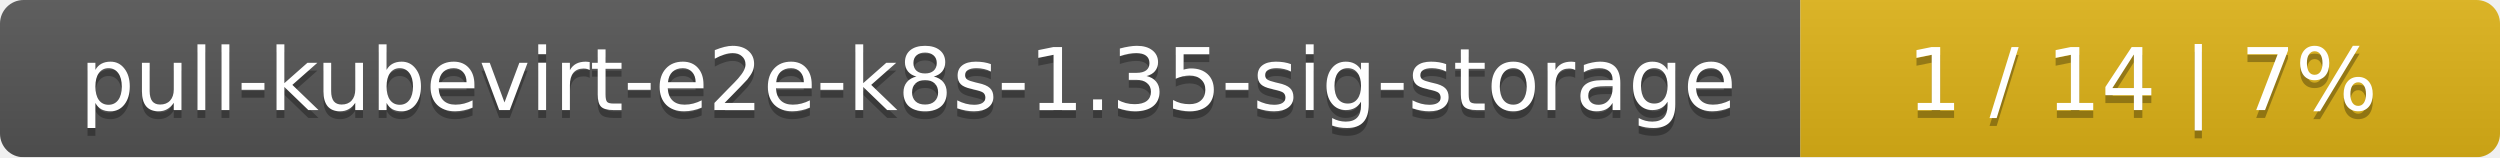
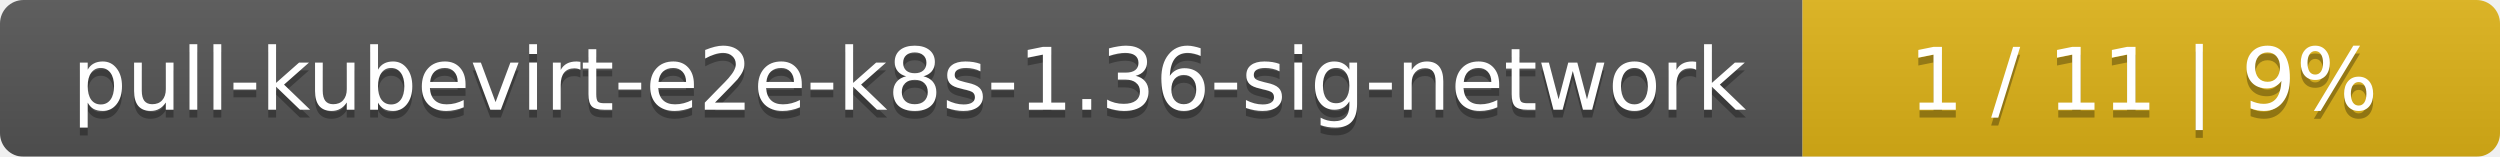
- <svg xmlns="http://www.w3.org/2000/svg" width="318" height="20">
+ <svg xmlns="http://www.w3.org/2000/svg" width="319" height="20">
  <linearGradient id="smooth" x2="0" y2="100%">
    <stop offset="0" stop-color="#bbb" stop-opacity=".1" />
    <stop offset="1" stop-opacity=".1" />
  </linearGradient>
  <mask id="round">
-     <rect width="318" height="20" rx="3" fill="#fff" />
+     <rect width="319" height="20" rx="3" fill="#fff" />
  </mask>
  <g mask="url(#round)">
-     <rect width="229" height="20" fill="#555" />
-     <rect x="229" width="89" height="20" fill="#dfb317" />
-     <rect width="318" height="20" fill="url(#smooth)" />
+     <rect width="230" height="20" fill="#555" />
+     <rect x="230" width="89" height="20" fill="#dfb317" />
+     <rect width="319" height="20" fill="url(#smooth)" />
  </g>
  <g fill="#fff" text-anchor="middle" font-family="DejaVu Sans,Verdana,Geneva,sans-serif" font-size="11">
-     <text x="115.5" y="15" fill="#010101" fill-opacity=".3">pull-kubevirt-e2e-k8s-1.35-sig-storage</text>
-     <text x="115.5" y="14">pull-kubevirt-e2e-k8s-1.35-sig-storage</text>
-     <text x="272.5" y="15" fill="#010101" fill-opacity=".3">1 / 14    |    7%</text>
-     <text x="272.5" y="14">1 / 14    |    7%</text>
+     <text x="116" y="15" fill="#010101" fill-opacity=".3">pull-kubevirt-e2e-k8s-1.36-sig-network</text>
+     <text x="116" y="14">pull-kubevirt-e2e-k8s-1.36-sig-network</text>
+     <text x="273.5" y="15" fill="#010101" fill-opacity=".3">1 / 11    |    9%</text>
+     <text x="273.5" y="14">1 / 11    |    9%</text>
  </g>
</svg>
